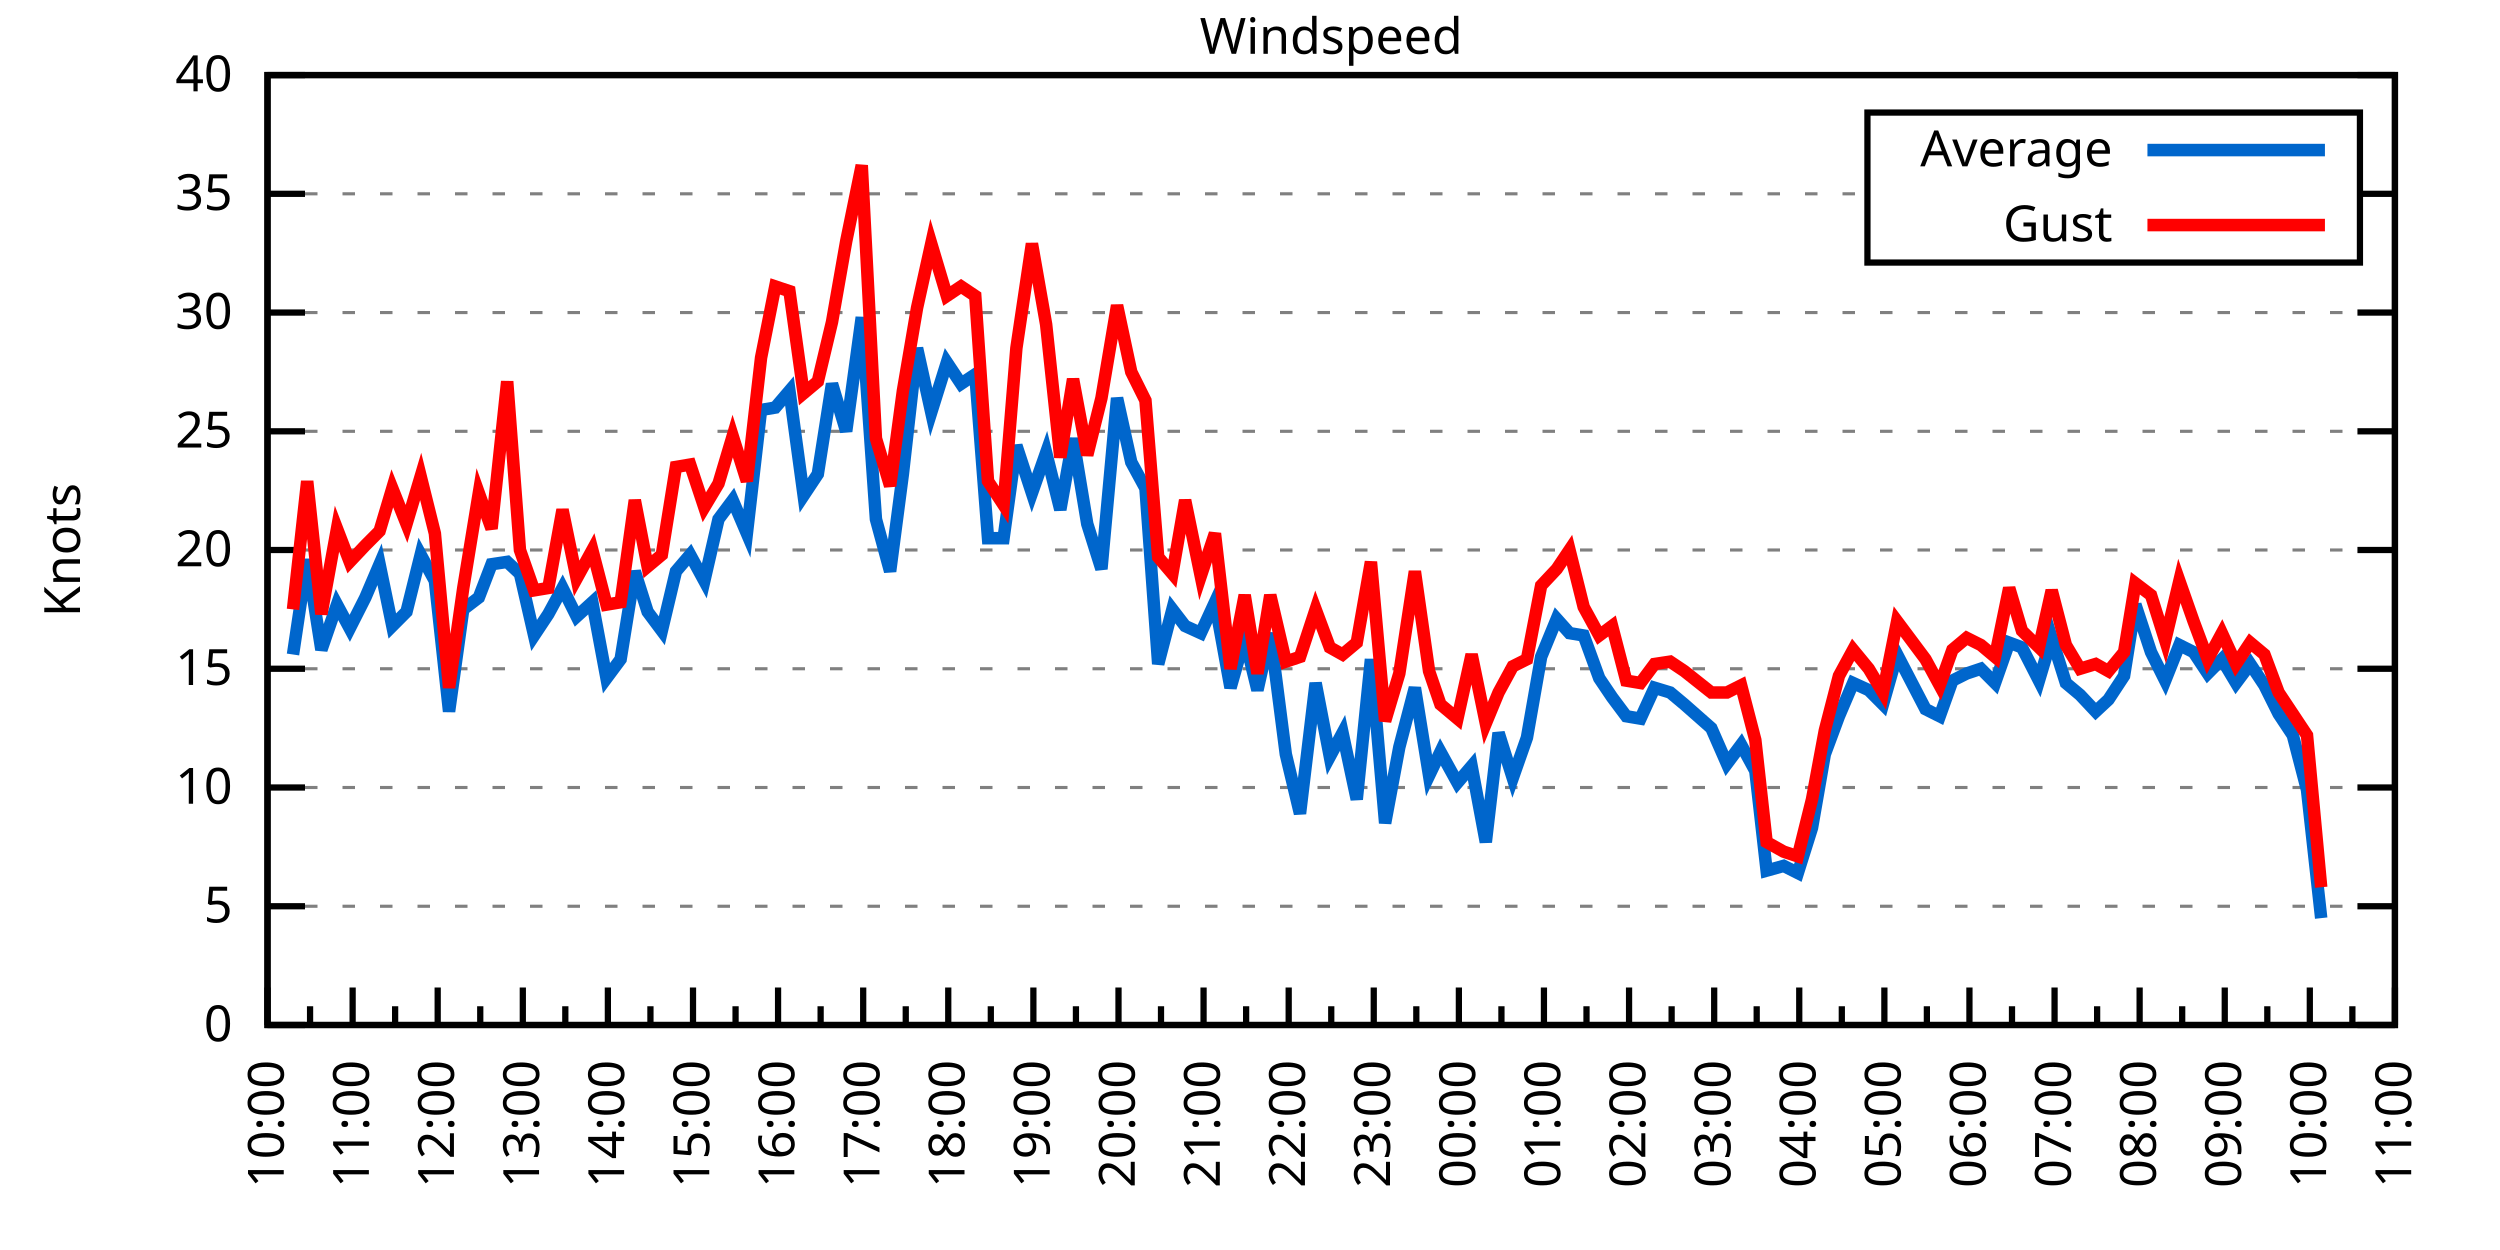
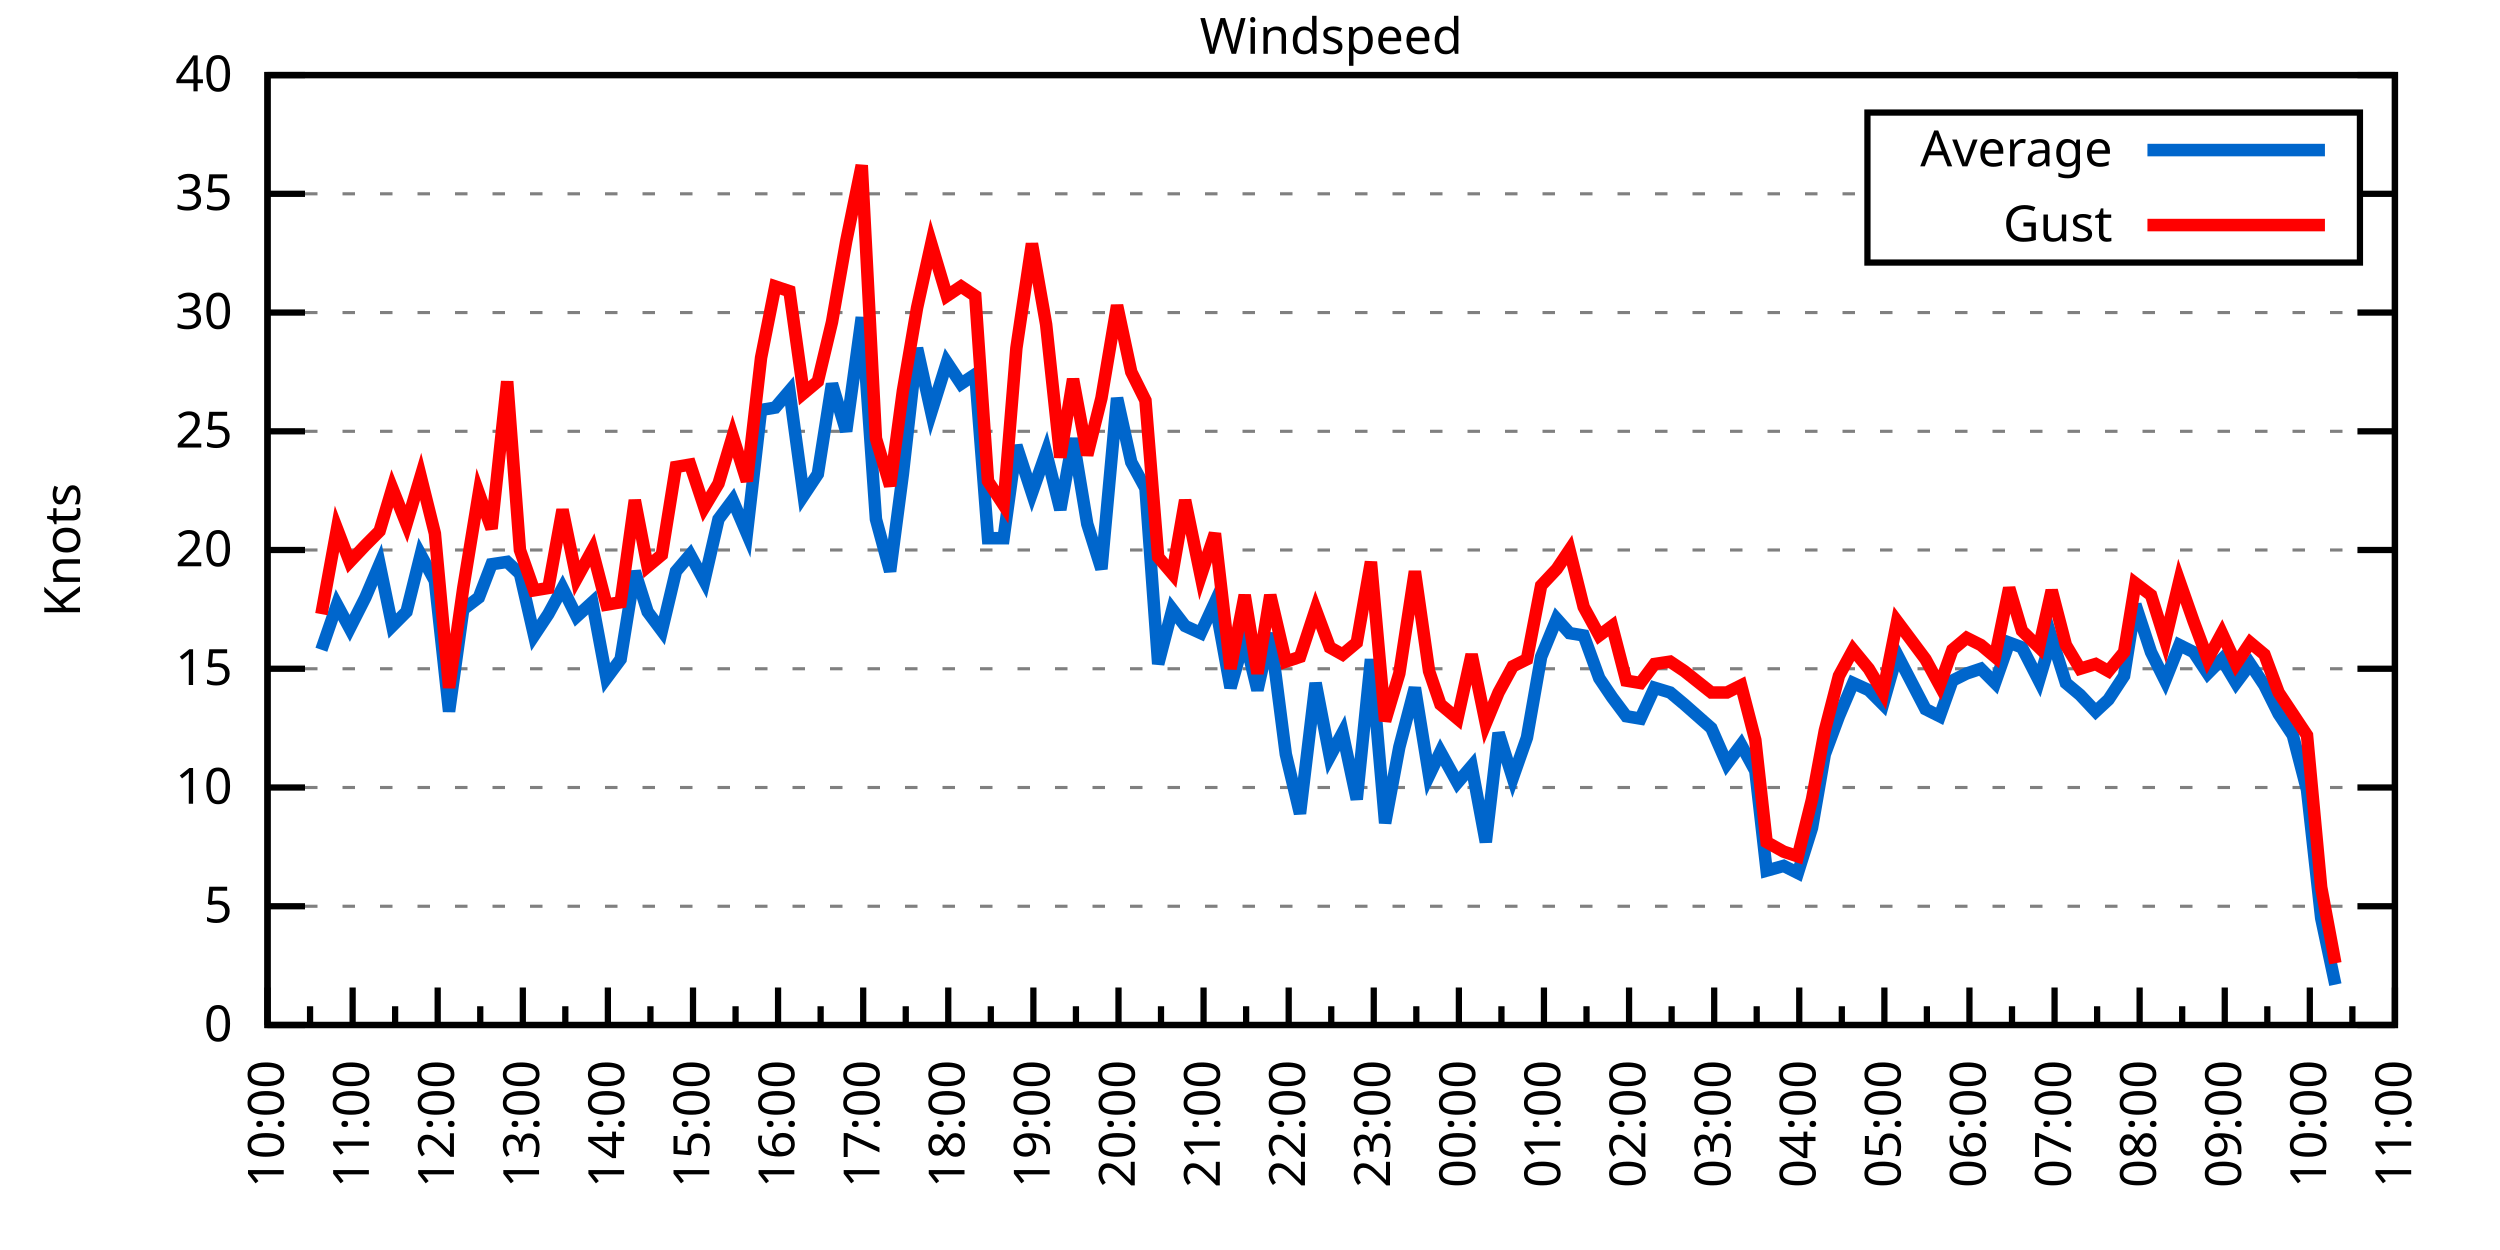
<svg xmlns="http://www.w3.org/2000/svg" xmlns:xlink="http://www.w3.org/1999/xlink" width="400" height="200" viewBox="0 0 400 200">
  <g id="gnuplot_canvas">
    <rect x="0" y="0" width="400" height="200" fill="none" />
    <defs>
      <circle id="gpDot" r="0.5" stroke-width="0.5" stroke="currentColor" />
      <path id="gpPt0" stroke-width="0.333" stroke="currentColor" d="M-1,0 h2 M0,-1 v2" />
      <path id="gpPt1" stroke-width="0.333" stroke="currentColor" d="M-1,-1 L1,1 M1,-1 L-1,1" />
      <path id="gpPt2" stroke-width="0.333" stroke="currentColor" d="M-1,0 L1,0 M0,-1 L0,1 M-1,-1 L1,1 M-1,1 L1,-1" />
      <rect id="gpPt3" stroke-width="0.333" stroke="currentColor" x="-1" y="-1" width="2" height="2" />
      <rect id="gpPt4" stroke-width="0.333" stroke="currentColor" fill="currentColor" x="-1" y="-1" width="2" height="2" />
      <circle id="gpPt5" stroke-width="0.333" stroke="currentColor" cx="0" cy="0" r="1" />
      <use xlink:href="#gpPt5" id="gpPt6" fill="currentColor" stroke="none" />
      <path id="gpPt7" stroke-width="0.333" stroke="currentColor" d="M0,-1.33 L-1.33,0.67 L1.33,0.67 z" />
      <use xlink:href="#gpPt7" id="gpPt8" fill="currentColor" stroke="none" />
      <use xlink:href="#gpPt7" id="gpPt9" stroke="currentColor" transform="rotate(180)" />
      <use xlink:href="#gpPt9" id="gpPt10" fill="currentColor" stroke="none" />
      <use xlink:href="#gpPt3" id="gpPt11" stroke="currentColor" transform="rotate(45)" />
      <use xlink:href="#gpPt11" id="gpPt12" fill="currentColor" stroke="none" />
      <path id="gpPt13" stroke-width="0.333" stroke="currentColor" d="M0,1.330 L1.265,0.411 L0.782,-1.067 L-0.782,-1.076 L-1.265,0.411 z" />
      <use xlink:href="#gpPt13" id="gpPt14" fill="currentColor" stroke="none" />
      <filter id="textbox" filterUnits="objectBoundingBox" x="0" y="0" height="1" width="1">
        <feFlood flood-color="white" flood-opacity="1" result="bgnd" />
        <feComposite in="SourceGraphic" in2="bgnd" operator="atop" />
      </filter>
      <filter id="greybox" filterUnits="objectBoundingBox" x="0" y="0" height="1" width="1">
        <feFlood flood-color="lightgrey" flood-opacity="1" result="grey" />
        <feComposite in="SourceGraphic" in2="grey" operator="atop" />
      </filter>
    </defs>
    <g fill="none" color="white" stroke="currentColor" stroke-width="1.00" stroke-linecap="butt" stroke-linejoin="miter">
</g>
    <g fill="none" color="black" stroke="currentColor" stroke-width="1.00" stroke-linecap="butt" stroke-linejoin="miter">
      <g stroke="none" shape-rendering="crispEdges">
        <polygon fill="rgb(255, 255, 255)" points="42.80,164.00 383.18,164.00 383.18,12.02 42.80,12.02 " />
      </g>
    </g>
    <g fill="none" color="black" stroke="currentColor" stroke-width="1.00" stroke-linecap="butt" stroke-linejoin="miter">
</g>
    <g fill="none" color="black" stroke="black" stroke-width="0.50" stroke-linecap="butt" stroke-linejoin="miter">
</g>
    <g fill="none" color="gray" stroke="currentColor" stroke-width="0.50" stroke-linecap="butt" stroke-linejoin="miter">
      <path stroke="gray" stroke-dasharray="2,4" class="gridline" d="M42.80,164.00 L383.19,164.00  " />
    </g>
    <g fill="none" color="gray" stroke="gray" stroke-width="1.00" stroke-linecap="butt" stroke-linejoin="miter">
</g>
    <g fill="none" color="black" stroke="currentColor" stroke-width="1.00" stroke-linecap="butt" stroke-linejoin="miter">
      <path stroke="black" d="M42.80,164.00 L48.80,164.00 M383.19,164.00 L377.19,164.00  " />
      <g transform="translate(37.20,166.60)" stroke="none" fill="black" font-family="Sans" font-size="8.00" text-anchor="end">
        <text>
          <tspan font-family="Sans"> 0</tspan>
        </text>
      </g>
    </g>
    <g fill="none" color="black" stroke="currentColor" stroke-width="1.00" stroke-linecap="butt" stroke-linejoin="miter">
</g>
    <g fill="none" color="black" stroke="black" stroke-width="0.50" stroke-linecap="butt" stroke-linejoin="miter">
</g>
    <g fill="none" color="gray" stroke="currentColor" stroke-width="0.50" stroke-linecap="butt" stroke-linejoin="miter">
      <path stroke="gray" stroke-dasharray="2,4" class="gridline" d="M42.80,145.00 L383.19,145.00  " />
    </g>
    <g fill="none" color="gray" stroke="gray" stroke-width="1.00" stroke-linecap="butt" stroke-linejoin="miter">
</g>
    <g fill="none" color="black" stroke="currentColor" stroke-width="1.00" stroke-linecap="butt" stroke-linejoin="miter">
      <path stroke="black" d="M42.80,145.00 L48.80,145.00 M383.19,145.00 L377.19,145.00  " />
      <g transform="translate(37.20,147.60)" stroke="none" fill="black" font-family="Sans" font-size="8.00" text-anchor="end">
        <text>
          <tspan font-family="Sans"> 5</tspan>
        </text>
      </g>
    </g>
    <g fill="none" color="black" stroke="currentColor" stroke-width="1.00" stroke-linecap="butt" stroke-linejoin="miter">
</g>
    <g fill="none" color="black" stroke="black" stroke-width="0.50" stroke-linecap="butt" stroke-linejoin="miter">
</g>
    <g fill="none" color="gray" stroke="currentColor" stroke-width="0.50" stroke-linecap="butt" stroke-linejoin="miter">
      <path stroke="gray" stroke-dasharray="2,4" class="gridline" d="M42.80,126.00 L383.19,126.00  " />
    </g>
    <g fill="none" color="gray" stroke="gray" stroke-width="1.00" stroke-linecap="butt" stroke-linejoin="miter">
</g>
    <g fill="none" color="black" stroke="currentColor" stroke-width="1.00" stroke-linecap="butt" stroke-linejoin="miter">
      <path stroke="black" d="M42.80,126.00 L48.80,126.00 M383.19,126.00 L377.19,126.00  " />
      <g transform="translate(37.20,128.60)" stroke="none" fill="black" font-family="Sans" font-size="8.00" text-anchor="end">
        <text>
          <tspan font-family="Sans"> 10</tspan>
        </text>
      </g>
    </g>
    <g fill="none" color="black" stroke="currentColor" stroke-width="1.00" stroke-linecap="butt" stroke-linejoin="miter">
</g>
    <g fill="none" color="black" stroke="black" stroke-width="0.50" stroke-linecap="butt" stroke-linejoin="miter">
</g>
    <g fill="none" color="gray" stroke="currentColor" stroke-width="0.50" stroke-linecap="butt" stroke-linejoin="miter">
      <path stroke="gray" stroke-dasharray="2,4" class="gridline" d="M42.80,107.00 L383.19,107.00  " />
    </g>
    <g fill="none" color="gray" stroke="gray" stroke-width="1.00" stroke-linecap="butt" stroke-linejoin="miter">
</g>
    <g fill="none" color="black" stroke="currentColor" stroke-width="1.00" stroke-linecap="butt" stroke-linejoin="miter">
      <path stroke="black" d="M42.80,107.00 L48.80,107.00 M383.19,107.00 L377.19,107.00  " />
      <g transform="translate(37.20,109.60)" stroke="none" fill="black" font-family="Sans" font-size="8.00" text-anchor="end">
        <text>
          <tspan font-family="Sans"> 15</tspan>
        </text>
      </g>
    </g>
    <g fill="none" color="black" stroke="currentColor" stroke-width="1.00" stroke-linecap="butt" stroke-linejoin="miter">
</g>
    <g fill="none" color="black" stroke="black" stroke-width="0.50" stroke-linecap="butt" stroke-linejoin="miter">
</g>
    <g fill="none" color="gray" stroke="currentColor" stroke-width="0.50" stroke-linecap="butt" stroke-linejoin="miter">
      <path stroke="gray" stroke-dasharray="2,4" class="gridline" d="M42.80,88.00 L383.19,88.00  " />
    </g>
    <g fill="none" color="gray" stroke="gray" stroke-width="1.00" stroke-linecap="butt" stroke-linejoin="miter">
</g>
    <g fill="none" color="black" stroke="currentColor" stroke-width="1.00" stroke-linecap="butt" stroke-linejoin="miter">
      <path stroke="black" d="M42.80,88.00 L48.80,88.00 M383.19,88.00 L377.19,88.00  " />
      <g transform="translate(37.20,90.60)" stroke="none" fill="black" font-family="Sans" font-size="8.00" text-anchor="end">
        <text>
          <tspan font-family="Sans"> 20</tspan>
        </text>
      </g>
    </g>
    <g fill="none" color="black" stroke="currentColor" stroke-width="1.00" stroke-linecap="butt" stroke-linejoin="miter">
</g>
    <g fill="none" color="black" stroke="black" stroke-width="0.50" stroke-linecap="butt" stroke-linejoin="miter">
</g>
    <g fill="none" color="gray" stroke="currentColor" stroke-width="0.50" stroke-linecap="butt" stroke-linejoin="miter">
      <path stroke="gray" stroke-dasharray="2,4" class="gridline" d="M42.80,69.01 L383.19,69.01  " />
    </g>
    <g fill="none" color="gray" stroke="gray" stroke-width="1.00" stroke-linecap="butt" stroke-linejoin="miter">
</g>
    <g fill="none" color="black" stroke="currentColor" stroke-width="1.00" stroke-linecap="butt" stroke-linejoin="miter">
      <path stroke="black" d="M42.80,69.01 L48.80,69.01 M383.19,69.01 L377.19,69.01  " />
      <g transform="translate(37.20,71.61)" stroke="none" fill="black" font-family="Sans" font-size="8.00" text-anchor="end">
        <text>
          <tspan font-family="Sans"> 25</tspan>
        </text>
      </g>
    </g>
    <g fill="none" color="black" stroke="currentColor" stroke-width="1.00" stroke-linecap="butt" stroke-linejoin="miter">
</g>
    <g fill="none" color="black" stroke="black" stroke-width="0.50" stroke-linecap="butt" stroke-linejoin="miter">
</g>
    <g fill="none" color="gray" stroke="currentColor" stroke-width="0.50" stroke-linecap="butt" stroke-linejoin="miter">
      <path stroke="gray" stroke-dasharray="2,4" class="gridline" d="M42.80,50.01 L383.19,50.01  " />
    </g>
    <g fill="none" color="gray" stroke="gray" stroke-width="1.00" stroke-linecap="butt" stroke-linejoin="miter">
</g>
    <g fill="none" color="black" stroke="currentColor" stroke-width="1.00" stroke-linecap="butt" stroke-linejoin="miter">
      <path stroke="black" d="M42.80,50.01 L48.80,50.01 M383.19,50.01 L377.19,50.01  " />
      <g transform="translate(37.20,52.61)" stroke="none" fill="black" font-family="Sans" font-size="8.00" text-anchor="end">
        <text>
          <tspan font-family="Sans"> 30</tspan>
        </text>
      </g>
    </g>
    <g fill="none" color="black" stroke="currentColor" stroke-width="1.00" stroke-linecap="butt" stroke-linejoin="miter">
</g>
    <g fill="none" color="black" stroke="black" stroke-width="0.50" stroke-linecap="butt" stroke-linejoin="miter">
</g>
    <g fill="none" color="gray" stroke="currentColor" stroke-width="0.50" stroke-linecap="butt" stroke-linejoin="miter">
      <path stroke="gray" stroke-dasharray="2,4" class="gridline" d="M42.80,31.01 L298.79,31.01 M377.59,31.01 L383.19,31.01  " />
    </g>
    <g fill="none" color="gray" stroke="gray" stroke-width="1.00" stroke-linecap="butt" stroke-linejoin="miter">
</g>
    <g fill="none" color="black" stroke="currentColor" stroke-width="1.00" stroke-linecap="butt" stroke-linejoin="miter">
      <path stroke="black" d="M42.80,31.01 L48.80,31.01 M383.19,31.01 L377.19,31.01  " />
      <g transform="translate(37.20,33.61)" stroke="none" fill="black" font-family="Sans" font-size="8.00" text-anchor="end">
        <text>
          <tspan font-family="Sans"> 35</tspan>
        </text>
      </g>
    </g>
    <g fill="none" color="black" stroke="currentColor" stroke-width="1.00" stroke-linecap="butt" stroke-linejoin="miter">
</g>
    <g fill="none" color="black" stroke="black" stroke-width="0.50" stroke-linecap="butt" stroke-linejoin="miter">
</g>
    <g fill="none" color="gray" stroke="currentColor" stroke-width="0.50" stroke-linecap="butt" stroke-linejoin="miter">
      <path stroke="gray" stroke-dasharray="2,4" class="gridline" d="M42.80,12.01 L383.19,12.01  " />
    </g>
    <g fill="none" color="gray" stroke="gray" stroke-width="1.00" stroke-linecap="butt" stroke-linejoin="miter">
</g>
    <g fill="none" color="black" stroke="currentColor" stroke-width="1.00" stroke-linecap="butt" stroke-linejoin="miter">
      <path stroke="black" d="M42.80,12.01 L48.80,12.01 M383.19,12.01 L377.19,12.01  " />
      <g transform="translate(37.20,14.61)" stroke="none" fill="black" font-family="Sans" font-size="8.00" text-anchor="end">
        <text>
          <tspan font-family="Sans"> 40</tspan>
        </text>
      </g>
    </g>
    <g fill="none" color="black" stroke="currentColor" stroke-width="1.00" stroke-linecap="butt" stroke-linejoin="miter">
      <path stroke="black" d="M42.80,164.00 L42.80,158.00  " />
      <g transform="translate(45.40,169.60) rotate(270)" stroke="none" fill="black" font-family="Sans" font-size="8.00" text-anchor="end">
        <text>
          <tspan font-family="Sans">10:00</tspan>
        </text>
      </g>
    </g>
    <g fill="none" color="black" stroke="currentColor" stroke-width="1.00" stroke-linecap="butt" stroke-linejoin="miter">
      <path stroke="black" d="M49.61,164.00 L49.61,161.00 M56.42,164.00 L56.42,158.00  " />
      <g transform="translate(59.02,169.60) rotate(270)" stroke="none" fill="black" font-family="Sans" font-size="8.00" text-anchor="end">
        <text>
          <tspan font-family="Sans">11:00</tspan>
        </text>
      </g>
    </g>
    <g fill="none" color="black" stroke="currentColor" stroke-width="1.00" stroke-linecap="butt" stroke-linejoin="miter">
      <path stroke="black" d="M63.22,164.00 L63.22,161.00 M70.03,164.00 L70.03,158.00  " />
      <g transform="translate(72.63,169.60) rotate(270)" stroke="none" fill="black" font-family="Sans" font-size="8.00" text-anchor="end">
        <text>
          <tspan font-family="Sans">12:00</tspan>
        </text>
      </g>
    </g>
    <g fill="none" color="black" stroke="currentColor" stroke-width="1.00" stroke-linecap="butt" stroke-linejoin="miter">
      <path stroke="black" d="M76.84,164.00 L76.84,161.00 M83.65,164.00 L83.65,158.00  " />
      <g transform="translate(86.25,169.60) rotate(270)" stroke="none" fill="black" font-family="Sans" font-size="8.00" text-anchor="end">
        <text>
          <tspan font-family="Sans">13:00</tspan>
        </text>
      </g>
    </g>
    <g fill="none" color="black" stroke="currentColor" stroke-width="1.00" stroke-linecap="butt" stroke-linejoin="miter">
      <path stroke="black" d="M90.45,164.00 L90.45,161.00 M97.26,164.00 L97.26,158.00  " />
      <g transform="translate(99.86,169.60) rotate(270)" stroke="none" fill="black" font-family="Sans" font-size="8.00" text-anchor="end">
        <text>
          <tspan font-family="Sans">14:00</tspan>
        </text>
      </g>
    </g>
    <g fill="none" color="black" stroke="currentColor" stroke-width="1.00" stroke-linecap="butt" stroke-linejoin="miter">
      <path stroke="black" d="M104.07,164.00 L104.07,161.00 M110.88,164.00 L110.88,158.00  " />
      <g transform="translate(113.48,169.60) rotate(270)" stroke="none" fill="black" font-family="Sans" font-size="8.00" text-anchor="end">
        <text>
          <tspan font-family="Sans">15:00</tspan>
        </text>
      </g>
    </g>
    <g fill="none" color="black" stroke="currentColor" stroke-width="1.00" stroke-linecap="butt" stroke-linejoin="miter">
      <path stroke="black" d="M117.69,164.00 L117.69,161.00 M124.49,164.00 L124.49,158.00  " />
      <g transform="translate(127.09,169.60) rotate(270)" stroke="none" fill="black" font-family="Sans" font-size="8.00" text-anchor="end">
        <text>
          <tspan font-family="Sans">16:00</tspan>
        </text>
      </g>
    </g>
    <g fill="none" color="black" stroke="currentColor" stroke-width="1.00" stroke-linecap="butt" stroke-linejoin="miter">
      <path stroke="black" d="M131.30,164.00 L131.30,161.00 M138.11,164.00 L138.11,158.00  " />
      <g transform="translate(140.71,169.60) rotate(270)" stroke="none" fill="black" font-family="Sans" font-size="8.00" text-anchor="end">
        <text>
          <tspan font-family="Sans">17:00</tspan>
        </text>
      </g>
    </g>
    <g fill="none" color="black" stroke="currentColor" stroke-width="1.00" stroke-linecap="butt" stroke-linejoin="miter">
      <path stroke="black" d="M144.92,164.00 L144.92,161.00 M151.72,164.00 L151.72,158.00  " />
      <g transform="translate(154.32,169.60) rotate(270)" stroke="none" fill="black" font-family="Sans" font-size="8.00" text-anchor="end">
        <text>
          <tspan font-family="Sans">18:00</tspan>
        </text>
      </g>
    </g>
    <g fill="none" color="black" stroke="currentColor" stroke-width="1.00" stroke-linecap="butt" stroke-linejoin="miter">
      <path stroke="black" d="M158.53,164.00 L158.53,161.00 M165.34,164.00 L165.34,158.00  " />
      <g transform="translate(167.94,169.60) rotate(270)" stroke="none" fill="black" font-family="Sans" font-size="8.00" text-anchor="end">
        <text>
          <tspan font-family="Sans">19:00</tspan>
        </text>
      </g>
    </g>
    <g fill="none" color="black" stroke="currentColor" stroke-width="1.00" stroke-linecap="butt" stroke-linejoin="miter">
      <path stroke="black" d="M172.15,164.00 L172.15,161.00 M178.96,164.00 L178.96,158.00  " />
      <g transform="translate(181.56,169.60) rotate(270)" stroke="none" fill="black" font-family="Sans" font-size="8.00" text-anchor="end">
        <text>
          <tspan font-family="Sans">20:00</tspan>
        </text>
      </g>
    </g>
    <g fill="none" color="black" stroke="currentColor" stroke-width="1.00" stroke-linecap="butt" stroke-linejoin="miter">
      <path stroke="black" d="M185.76,164.00 L185.76,161.00 M192.57,164.00 L192.57,158.00  " />
      <g transform="translate(195.17,169.60) rotate(270)" stroke="none" fill="black" font-family="Sans" font-size="8.00" text-anchor="end">
        <text>
          <tspan font-family="Sans">21:00</tspan>
        </text>
      </g>
    </g>
    <g fill="none" color="black" stroke="currentColor" stroke-width="1.00" stroke-linecap="butt" stroke-linejoin="miter">
      <path stroke="black" d="M199.38,164.00 L199.38,161.00 M206.19,164.00 L206.19,158.00  " />
      <g transform="translate(208.79,169.60) rotate(270)" stroke="none" fill="black" font-family="Sans" font-size="8.00" text-anchor="end">
        <text>
          <tspan font-family="Sans">22:00</tspan>
        </text>
      </g>
    </g>
    <g fill="none" color="black" stroke="currentColor" stroke-width="1.00" stroke-linecap="butt" stroke-linejoin="miter">
      <path stroke="black" d="M213.00,164.00 L213.00,161.00 M219.80,164.00 L219.80,158.00  " />
      <g transform="translate(222.40,169.60) rotate(270)" stroke="none" fill="black" font-family="Sans" font-size="8.00" text-anchor="end">
        <text>
          <tspan font-family="Sans">23:00</tspan>
        </text>
      </g>
    </g>
    <g fill="none" color="black" stroke="currentColor" stroke-width="1.00" stroke-linecap="butt" stroke-linejoin="miter">
      <path stroke="black" d="M226.61,164.00 L226.61,161.00 M233.42,164.00 L233.42,158.00  " />
      <g transform="translate(236.02,169.60) rotate(270)" stroke="none" fill="black" font-family="Sans" font-size="8.00" text-anchor="end">
        <text>
          <tspan font-family="Sans">00:00</tspan>
        </text>
      </g>
    </g>
    <g fill="none" color="black" stroke="currentColor" stroke-width="1.00" stroke-linecap="butt" stroke-linejoin="miter">
      <path stroke="black" d="M240.23,164.00 L240.23,161.00 M247.03,164.00 L247.03,158.00  " />
      <g transform="translate(249.63,169.60) rotate(270)" stroke="none" fill="black" font-family="Sans" font-size="8.00" text-anchor="end">
        <text>
          <tspan font-family="Sans">01:00</tspan>
        </text>
      </g>
    </g>
    <g fill="none" color="black" stroke="currentColor" stroke-width="1.00" stroke-linecap="butt" stroke-linejoin="miter">
      <path stroke="black" d="M253.84,164.00 L253.84,161.00 M260.65,164.00 L260.65,158.00  " />
      <g transform="translate(263.25,169.60) rotate(270)" stroke="none" fill="black" font-family="Sans" font-size="8.00" text-anchor="end">
        <text>
          <tspan font-family="Sans">02:00</tspan>
        </text>
      </g>
    </g>
    <g fill="none" color="black" stroke="currentColor" stroke-width="1.00" stroke-linecap="butt" stroke-linejoin="miter">
      <path stroke="black" d="M267.46,164.00 L267.46,161.00 M274.27,164.00 L274.27,158.00  " />
      <g transform="translate(276.87,169.60) rotate(270)" stroke="none" fill="black" font-family="Sans" font-size="8.00" text-anchor="end">
        <text>
          <tspan font-family="Sans">03:00</tspan>
        </text>
      </g>
    </g>
    <g fill="none" color="black" stroke="currentColor" stroke-width="1.00" stroke-linecap="butt" stroke-linejoin="miter">
      <path stroke="black" d="M281.07,164.00 L281.07,161.00 M287.88,164.00 L287.88,158.00  " />
      <g transform="translate(290.48,169.60) rotate(270)" stroke="none" fill="black" font-family="Sans" font-size="8.00" text-anchor="end">
        <text>
          <tspan font-family="Sans">04:00</tspan>
        </text>
      </g>
    </g>
    <g fill="none" color="black" stroke="currentColor" stroke-width="1.00" stroke-linecap="butt" stroke-linejoin="miter">
      <path stroke="black" d="M294.69,164.00 L294.69,161.00 M301.50,164.00 L301.50,158.00  " />
      <g transform="translate(304.10,169.60) rotate(270)" stroke="none" fill="black" font-family="Sans" font-size="8.00" text-anchor="end">
        <text>
          <tspan font-family="Sans">05:00</tspan>
        </text>
      </g>
    </g>
    <g fill="none" color="black" stroke="currentColor" stroke-width="1.00" stroke-linecap="butt" stroke-linejoin="miter">
      <path stroke="black" d="M308.30,164.00 L308.30,161.00 M315.11,164.00 L315.11,158.00  " />
      <g transform="translate(317.71,169.60) rotate(270)" stroke="none" fill="black" font-family="Sans" font-size="8.00" text-anchor="end">
        <text>
          <tspan font-family="Sans">06:00</tspan>
        </text>
      </g>
    </g>
    <g fill="none" color="black" stroke="currentColor" stroke-width="1.00" stroke-linecap="butt" stroke-linejoin="miter">
      <path stroke="black" d="M321.92,164.00 L321.92,161.00 M328.73,164.00 L328.73,158.00  " />
      <g transform="translate(331.33,169.60) rotate(270)" stroke="none" fill="black" font-family="Sans" font-size="8.00" text-anchor="end">
        <text>
          <tspan font-family="Sans">07:00</tspan>
        </text>
      </g>
    </g>
    <g fill="none" color="black" stroke="currentColor" stroke-width="1.00" stroke-linecap="butt" stroke-linejoin="miter">
      <path stroke="black" d="M335.54,164.00 L335.54,161.00 M342.34,164.00 L342.34,158.00  " />
      <g transform="translate(344.94,169.60) rotate(270)" stroke="none" fill="black" font-family="Sans" font-size="8.00" text-anchor="end">
        <text>
          <tspan font-family="Sans">08:00</tspan>
        </text>
      </g>
    </g>
    <g fill="none" color="black" stroke="currentColor" stroke-width="1.00" stroke-linecap="butt" stroke-linejoin="miter">
      <path stroke="black" d="M349.15,164.00 L349.15,161.00 M355.96,164.00 L355.96,158.00  " />
      <g transform="translate(358.56,169.60) rotate(270)" stroke="none" fill="black" font-family="Sans" font-size="8.00" text-anchor="end">
        <text>
          <tspan font-family="Sans">09:00</tspan>
        </text>
      </g>
    </g>
    <g fill="none" color="black" stroke="currentColor" stroke-width="1.00" stroke-linecap="butt" stroke-linejoin="miter">
      <path stroke="black" d="M362.77,164.00 L362.77,161.00 M369.57,164.00 L369.57,158.00  " />
      <g transform="translate(372.17,169.60) rotate(270)" stroke="none" fill="black" font-family="Sans" font-size="8.00" text-anchor="end">
        <text>
          <tspan font-family="Sans">10:00</tspan>
        </text>
      </g>
    </g>
    <g fill="none" color="black" stroke="currentColor" stroke-width="1.00" stroke-linecap="butt" stroke-linejoin="miter">
      <path stroke="black" d="M376.38,164.00 L376.38,161.00 M383.19,164.00 L383.19,158.00  " />
      <g transform="translate(385.79,169.60) rotate(270)" stroke="none" fill="black" font-family="Sans" font-size="8.00" text-anchor="end">
        <text>
          <tspan font-family="Sans">11:00</tspan>
        </text>
      </g>
    </g>
    <g fill="none" color="black" stroke="currentColor" stroke-width="1.00" stroke-linecap="butt" stroke-linejoin="miter">
</g>
    <g fill="none" color="black" stroke="currentColor" stroke-width="1.00" stroke-linecap="butt" stroke-linejoin="miter">
      <path stroke="black" d="M42.80,12.01 L42.80,164.00 L383.19,164.00 L383.19,12.01 L42.80,12.01 Z  " />
    </g>
    <g fill="none" color="black" stroke="currentColor" stroke-width="1.00" stroke-linecap="butt" stroke-linejoin="miter">
      <g transform="translate(12.80,88.01) rotate(270)" stroke="none" fill="black" font-family="Sans" font-size="8.00" text-anchor="middle">
        <text>
          <tspan font-family="Sans">Knots</tspan>
        </text>
      </g>
    </g>
    <g fill="none" color="black" stroke="currentColor" stroke-width="1.00" stroke-linecap="butt" stroke-linejoin="miter">
</g>
    <g fill="none" color="black" stroke="currentColor" stroke-width="1.00" stroke-linecap="butt" stroke-linejoin="miter">
      <path stroke="black" d="M298.79,42.01 L298.79,18.01 L377.59,18.01 L377.59,42.01 L298.79,42.01 Z  " />
    </g>
    <g id="Windspeed_plot_1">
      <g fill="none" color="white" stroke="black" stroke-width="2.00" stroke-linecap="butt" stroke-linejoin="miter">
</g>
      <g fill="none" color="black" stroke="currentColor" stroke-width="2.00" stroke-linecap="butt" stroke-linejoin="miter">
        <g transform="translate(337.99,26.61)" stroke="none" fill="black" font-family="Sans" font-size="8.00" text-anchor="end">
          <text>
            <tspan font-family="Sans">Average</tspan>
          </text>
        </g>
      </g>
      <g fill="none" color="black" stroke="currentColor" stroke-width="2.00" stroke-linecap="butt" stroke-linejoin="miter">
-         <path stroke="rgb(  0, 102, 204)" d="M343.59,24.01 L371.99,24.01 M46.88,104.72 L49.15,89.52 L51.42,103.96 L53.92,96.74 L55.96,100.54 L58.46,95.60   L60.73,90.28 L62.77,100.16 L65.04,97.88 L67.31,88.76 L69.58,92.94 L71.85,113.84 L74.12,97.50 L76.61,95.60   L78.65,90.28 L81.15,89.90 L83.19,91.80 L85.46,101.68 L87.73,98.26 L90.00,94.08 L92.27,98.64 L94.77,96.36   L97.04,108.52 L99.30,105.48 L101.57,91.42 L103.62,97.88 L105.89,100.92 L108.15,91.42 L110.42,88.76 L112.69,92.94   L114.96,83.07 L117.23,80.03 L119.50,85.35 L121.77,65.59 L124.04,65.21 L126.31,62.55 L128.58,79.27 L130.85,75.85   L133.12,61.41 L135.39,69.01 L137.88,50.77 L140.15,83.07 L142.42,91.42 L144.46,75.85 L146.73,55.71 L149.00,65.97   L151.50,57.99 L153.77,61.41 L156.04,59.89 L158.08,86.11 L160.57,86.11 L162.62,71.29 L165.11,78.89 L167.38,72.43   L169.65,81.55 L171.69,70.15 L173.96,83.83 L176.23,91.04 L178.73,63.69 L181.00,73.95 L183.27,78.13 L185.31,106.24   L187.58,97.50 L189.62,100.16 L192.12,101.30 L194.39,96.36 L196.88,110.04 L199.15,102.06 L201.19,110.42 L203.24,101.30   L205.73,120.68 L208.00,130.18 L210.50,109.28 L212.77,121.06 L214.81,117.26 L217.08,127.90 L219.35,105.48 L221.62,131.70   L223.89,119.54 L226.38,110.04 L228.65,124.10 L230.47,120.30 L233.19,125.24 L235.46,122.58 L237.73,134.74 L239.77,117.26   L242.04,124.48 L244.31,118.02 L246.58,105.10 L249.08,99.02 L251.12,101.30 L253.39,101.68 L255.88,108.52 L257.93,111.56   L260.20,114.60 L262.47,114.98 L264.73,110.04 L267.23,110.80 L269.50,112.70 L273.81,116.50 L276.31,122.20 L278.58,119.16   L280.85,123.34 L282.66,139.30 L285.38,138.54 L287.65,139.68 L289.92,132.46 L291.97,120.68 L294.23,114.60 L296.50,109.28   L299.00,110.42 L301.27,112.70 L303.54,104.72 L308.08,113.46 L310.35,114.60 L312.39,108.90 L314.66,107.76 L316.93,107.00   L319.20,109.28 L321.47,102.82 L323.51,103.58 L326.23,108.90 L328.27,102.06 L330.54,109.28 L332.81,111.18 L335.31,113.84   L337.35,111.94 L339.85,108.14 L341.66,96.74 L344.16,104.34 L346.43,108.90 L348.70,103.20 L350.97,104.34 L353.24,107.76   L355.50,105.48 L357.77,109.28 L360.04,106.24 L362.31,109.66 L364.58,114.22 L366.85,117.64 L369.12,126.38 L371.39,146.90    " />
+         <path stroke="rgb(  0, 102, 204)" d="M343.59,24.01 L371.99,24.01 M51.42,103.96 L53.92,96.74 L55.96,100.54 L58.46,95.60 L60.73,90.28 L62.77,100.16   L65.04,97.88 L67.31,88.76 L69.58,92.94 L71.85,113.84 L74.12,97.50 L76.61,95.60 L78.65,90.28 L81.15,89.90   L83.19,91.80 L85.46,101.68 L87.73,98.26 L90.00,94.08 L92.27,98.64 L94.77,96.36 L97.04,108.52 L99.30,105.48   L101.57,91.42 L103.62,97.88 L105.89,100.92 L108.15,91.42 L110.42,88.76 L112.69,92.94 L114.96,83.07 L117.23,80.03   L119.50,85.35 L121.77,65.59 L124.04,65.21 L126.31,62.55 L128.58,79.27 L130.85,75.85 L133.12,61.41 L135.39,69.01   L137.88,50.77 L140.15,83.07 L142.42,91.42 L144.46,75.85 L146.73,55.71 L149.00,65.97 L151.50,57.99 L153.77,61.41   L156.04,59.89 L158.08,86.11 L160.57,86.11 L162.62,71.29 L165.11,78.89 L167.38,72.43 L169.65,81.55 L171.69,70.15   L173.96,83.83 L176.23,91.04 L178.73,63.69 L181.00,73.95 L183.27,78.13 L185.31,106.24 L187.58,97.50 L189.62,100.16   L192.12,101.30 L194.39,96.36 L196.88,110.04 L199.15,102.06 L201.19,110.42 L203.24,101.30 L205.73,120.68 L208.00,130.18   L210.50,109.28 L212.77,121.06 L214.81,117.26 L217.08,127.90 L219.35,105.48 L221.62,131.70 L223.89,119.54 L226.38,110.04   L228.65,124.10 L230.47,120.30 L233.19,125.24 L235.46,122.58 L237.73,134.74 L239.77,117.26 L242.04,124.48 L244.31,118.02   L246.58,105.10 L249.08,99.02 L251.12,101.30 L253.39,101.68 L255.88,108.52 L257.93,111.56 L260.20,114.60 L262.47,114.98   L264.73,110.04 L267.23,110.80 L269.50,112.70 L273.81,116.50 L276.31,122.20 L278.58,119.16 L280.85,123.34 L282.66,139.30   L285.38,138.54 L287.65,139.68 L289.92,132.46 L291.97,120.68 L294.23,114.60 L296.50,109.28 L299.00,110.42 L301.27,112.70   L303.54,104.72 L308.08,113.46 L310.35,114.60 L312.39,108.90 L314.66,107.76 L316.93,107.00 L319.20,109.28 L321.47,102.82   L323.51,103.58 L326.23,108.90 L328.27,102.06 L330.54,109.28 L332.81,111.18 L335.31,113.84 L337.35,111.94 L339.85,108.14   L341.66,96.74 L344.16,104.34 L346.43,108.90 L348.70,103.20 L350.97,104.34 L353.24,107.76 L355.50,105.48 L357.77,109.28   L360.04,106.24 L362.31,109.66 L364.58,114.22 L366.85,117.64 L369.12,126.38 L371.39,146.90 L373.66,157.54  " />
      </g>
    </g>
    <g id="Windspeed_plot_2">
      <g fill="none" color="black" stroke="currentColor" stroke-width="2.00" stroke-linecap="butt" stroke-linejoin="miter">
        <g transform="translate(337.99,38.61)" stroke="none" fill="black" font-family="Sans" font-size="8.00" text-anchor="end">
          <text>
            <tspan font-family="Sans">Gust</tspan>
          </text>
        </g>
      </g>
      <g fill="none" color="black" stroke="currentColor" stroke-width="2.00" stroke-linecap="butt" stroke-linejoin="miter">
-         <path stroke="rgb(255,   0,   0)" d="M343.59,36.01 L371.99,36.01 M46.88,97.50 L49.15,76.99 L51.42,98.26 L53.92,84.59 L55.96,89.90 L58.46,87.25   L60.73,84.97 L62.77,78.13 L65.04,83.83 L67.31,76.23 L69.58,85.35 L71.85,110.04 L74.12,94.08 L76.61,78.89   L78.65,84.59 L81.15,61.03 L83.19,88.00 L85.46,94.46 L87.73,94.08 L90.00,81.55 L92.27,92.56 L94.77,88.00   L97.04,96.74 L99.30,96.36 L101.57,80.03 L103.62,90.66 L105.89,88.76 L108.15,74.71 L110.42,74.33 L112.69,81.17   L114.96,77.37 L117.23,69.77 L119.50,76.99 L121.77,57.23 L124.04,45.83 L126.31,46.59 L128.58,62.93 L130.85,61.03   L133.12,51.53 L135.39,38.61 L137.88,26.45 L140.15,70.15 L142.42,77.75 L144.46,62.55 L146.73,49.25 L149.00,38.99   L151.50,47.35 L153.77,45.83 L156.04,47.35 L158.08,76.99 L160.57,80.79 L162.62,55.71 L165.11,38.99 L167.38,51.91   L169.65,73.19 L171.69,60.65 L173.96,72.81 L176.23,63.69 L178.73,48.87 L181.00,59.51 L183.27,64.07 L185.31,89.14   L187.58,91.80 L189.62,80.03 L192.12,92.18 L194.39,85.35 L196.88,107.00 L199.15,95.22 L201.19,107.76 L203.24,95.22   L205.73,105.86 L208.00,105.10 L210.50,97.50 L212.77,103.58 L214.81,104.72 L217.08,102.82 L219.35,89.90 L221.62,115.36   L223.89,107.76 L226.38,91.42 L228.65,107.38 L230.47,112.70 L233.19,114.98 L235.46,104.72 L237.73,115.74 L239.77,110.80   L242.04,106.62 L244.31,105.48 L246.58,93.70 L249.08,91.04 L251.12,88.00 L253.39,97.12 L255.88,101.68 L257.93,100.16   L260.20,108.90 L262.47,109.28 L264.73,106.24 L267.23,105.86 L269.50,107.38 L273.81,110.80 L276.31,110.80 L278.58,109.66   L280.85,118.40 L282.66,134.74 L285.38,136.26 L287.65,137.02 L289.92,127.90 L291.97,116.88 L294.23,108.14 L296.50,103.96   L299.00,107.00 L301.27,110.80 L303.54,99.40 L308.08,105.48 L310.35,109.66 L312.39,103.96 L314.66,102.06 L316.93,103.20   L319.20,105.10 L321.47,94.08 L323.51,100.92 L326.23,103.58 L328.27,94.46 L330.54,103.20 L332.81,107.00 L335.31,106.24   L337.35,107.38 L339.85,104.34 L341.66,93.32 L344.16,95.22 L346.43,102.44 L348.70,92.94 L350.97,99.40 L353.24,105.48   L355.50,101.30 L357.77,106.24 L360.04,102.82 L362.31,104.72 L364.58,110.80 L366.85,114.22 L369.12,117.64 L371.39,141.96    " />
+         <path stroke="rgb(255,   0,   0)" d="M343.59,36.01 L371.99,36.01 M51.42,98.26 L53.92,84.59 L55.96,89.90 L58.46,87.25 L60.73,84.97 L62.77,78.13   L65.04,83.83 L67.31,76.23 L69.58,85.35 L71.85,110.04 L74.12,94.08 L76.61,78.89 L78.65,84.59 L81.15,61.03   L83.19,88.00 L85.46,94.46 L87.73,94.08 L90.00,81.55 L92.27,92.56 L94.77,88.00 L97.04,96.74 L99.30,96.36   L101.57,80.03 L103.62,90.66 L105.89,88.76 L108.15,74.71 L110.42,74.33 L112.69,81.17 L114.96,77.37 L117.23,69.77   L119.50,76.99 L121.77,57.23 L124.04,45.83 L126.31,46.59 L128.58,62.93 L130.85,61.03 L133.12,51.53 L135.39,38.61   L137.88,26.45 L140.15,70.15 L142.42,77.75 L144.46,62.55 L146.73,49.25 L149.00,38.99 L151.50,47.35 L153.77,45.83   L156.04,47.35 L158.08,76.99 L160.57,80.79 L162.62,55.71 L165.11,38.99 L167.38,51.91 L169.65,73.19 L171.69,60.65   L173.96,72.81 L176.23,63.69 L178.73,48.87 L181.00,59.51 L183.27,64.07 L185.31,89.14 L187.58,91.80 L189.62,80.03   L192.12,92.18 L194.39,85.35 L196.88,107.00 L199.15,95.22 L201.19,107.76 L203.24,95.22 L205.73,105.86 L208.00,105.10   L210.50,97.50 L212.77,103.58 L214.81,104.72 L217.08,102.82 L219.35,89.90 L221.62,115.36 L223.89,107.76 L226.38,91.42   L228.65,107.38 L230.47,112.70 L233.19,114.98 L235.46,104.72 L237.73,115.74 L239.77,110.80 L242.04,106.62 L244.31,105.48   L246.58,93.70 L249.08,91.04 L251.12,88.00 L253.39,97.12 L255.88,101.68 L257.93,100.16 L260.20,108.90 L262.47,109.28   L264.73,106.24 L267.23,105.86 L269.50,107.38 L273.81,110.80 L276.31,110.80 L278.58,109.66 L280.85,118.40 L282.66,134.74   L285.38,136.26 L287.65,137.02 L289.92,127.90 L291.97,116.88 L294.23,108.14 L296.50,103.96 L299.00,107.00 L301.27,110.80   L303.54,99.40 L308.08,105.48 L310.35,109.66 L312.39,103.96 L314.66,102.06 L316.93,103.20 L319.20,105.10 L321.47,94.08   L323.51,100.92 L326.23,103.58 L328.27,94.46 L330.54,103.20 L332.81,107.00 L335.31,106.24 L337.35,107.38 L339.85,104.34   L341.66,93.32 L344.16,95.22 L346.43,102.44 L348.70,92.94 L350.97,99.40 L353.24,105.48 L355.50,101.30 L357.77,106.24   L360.04,102.82 L362.31,104.72 L364.58,110.80 L366.85,114.22 L369.12,117.64 L371.39,141.96 L373.66,154.12  " />
      </g>
    </g>
    <g fill="none" color="black" stroke="currentColor" stroke-width="2.00" stroke-linecap="butt" stroke-linejoin="miter">
</g>
    <g fill="none" color="black" stroke="black" stroke-width="1.00" stroke-linecap="butt" stroke-linejoin="miter">
</g>
    <g fill="none" color="black" stroke="currentColor" stroke-width="1.00" stroke-linecap="butt" stroke-linejoin="miter">
      <path stroke="black" d="M42.80,12.01 L42.80,164.00 L383.19,164.00 L383.19,12.01 L42.80,12.01 Z  " />
    </g>
    <g fill="none" color="black" stroke="currentColor" stroke-width="1.00" stroke-linecap="butt" stroke-linejoin="miter">
      <g transform="translate(212.99,8.61)" stroke="none" fill="black" font-family="Sans" font-size="8.00" text-anchor="middle">
        <text>
          <tspan font-family="Sans">Windspeed</tspan>
        </text>
      </g>
    </g>
    <g fill="none" color="black" stroke="currentColor" stroke-width="1.00" stroke-linecap="butt" stroke-linejoin="miter">
</g>
  </g>
</svg>
